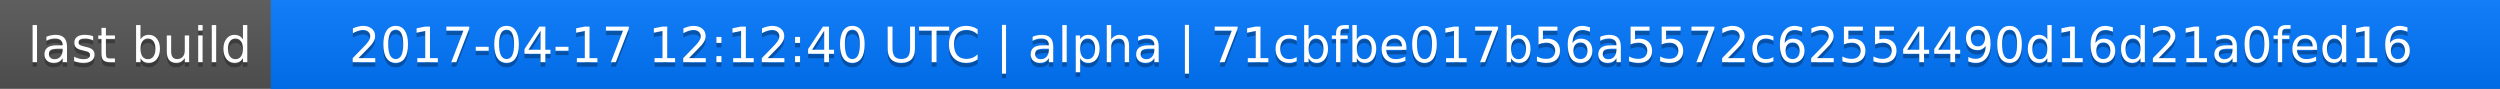
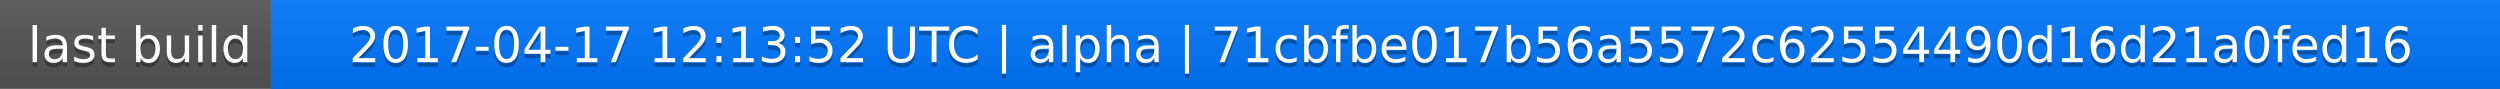
<svg xmlns="http://www.w3.org/2000/svg" width="563" height="20">
  <linearGradient id="a" x2="0" y2="100%">
    <stop offset="0" stop-color="#bbb" stop-opacity=".1" />
    <stop offset="1" stop-opacity=".1" />
  </linearGradient>
  <rect rx="0" width="563" height="20" fill="#555" />
  <rect rx="0" x="61" width="502" height="20" fill="#07f" />
  <path fill="#07f" d="M61 0h4v20h-4z" />
  <rect rx="0" width="563" height="20" fill="url(#a)" />
  <g fill="#fff" text-anchor="middle" font-family="DejaVu Sans,Verdana,Geneva,sans-serif" font-size="11">
    <text x="31.5" y="15" fill="#010101" fill-opacity=".3">last build</text>
    <text x="31.5" y="14">last build</text>
-     <text x="311" y="15" fill="#010101" fill-opacity=".3">2017-04-17 12:12:40 UTC | alpha | 71cbfbe017b56a5572c62554490d16d21a0fed16</text>
-     <text x="311" y="14">2017-04-17 12:12:40 UTC | alpha | 71cbfbe017b56a5572c62554490d16d21a0fed16</text>
+     <text x="311" y="15" fill="#010101" fill-opacity=".3">2017-04-17 12:13:52 UTC | alpha | 71cbfbe017b56a5572c62554490d16d21a0fed16</text>
+     <text x="311" y="14">2017-04-17 12:13:52 UTC | alpha | 71cbfbe017b56a5572c62554490d16d21a0fed16</text>
  </g>
</svg>
